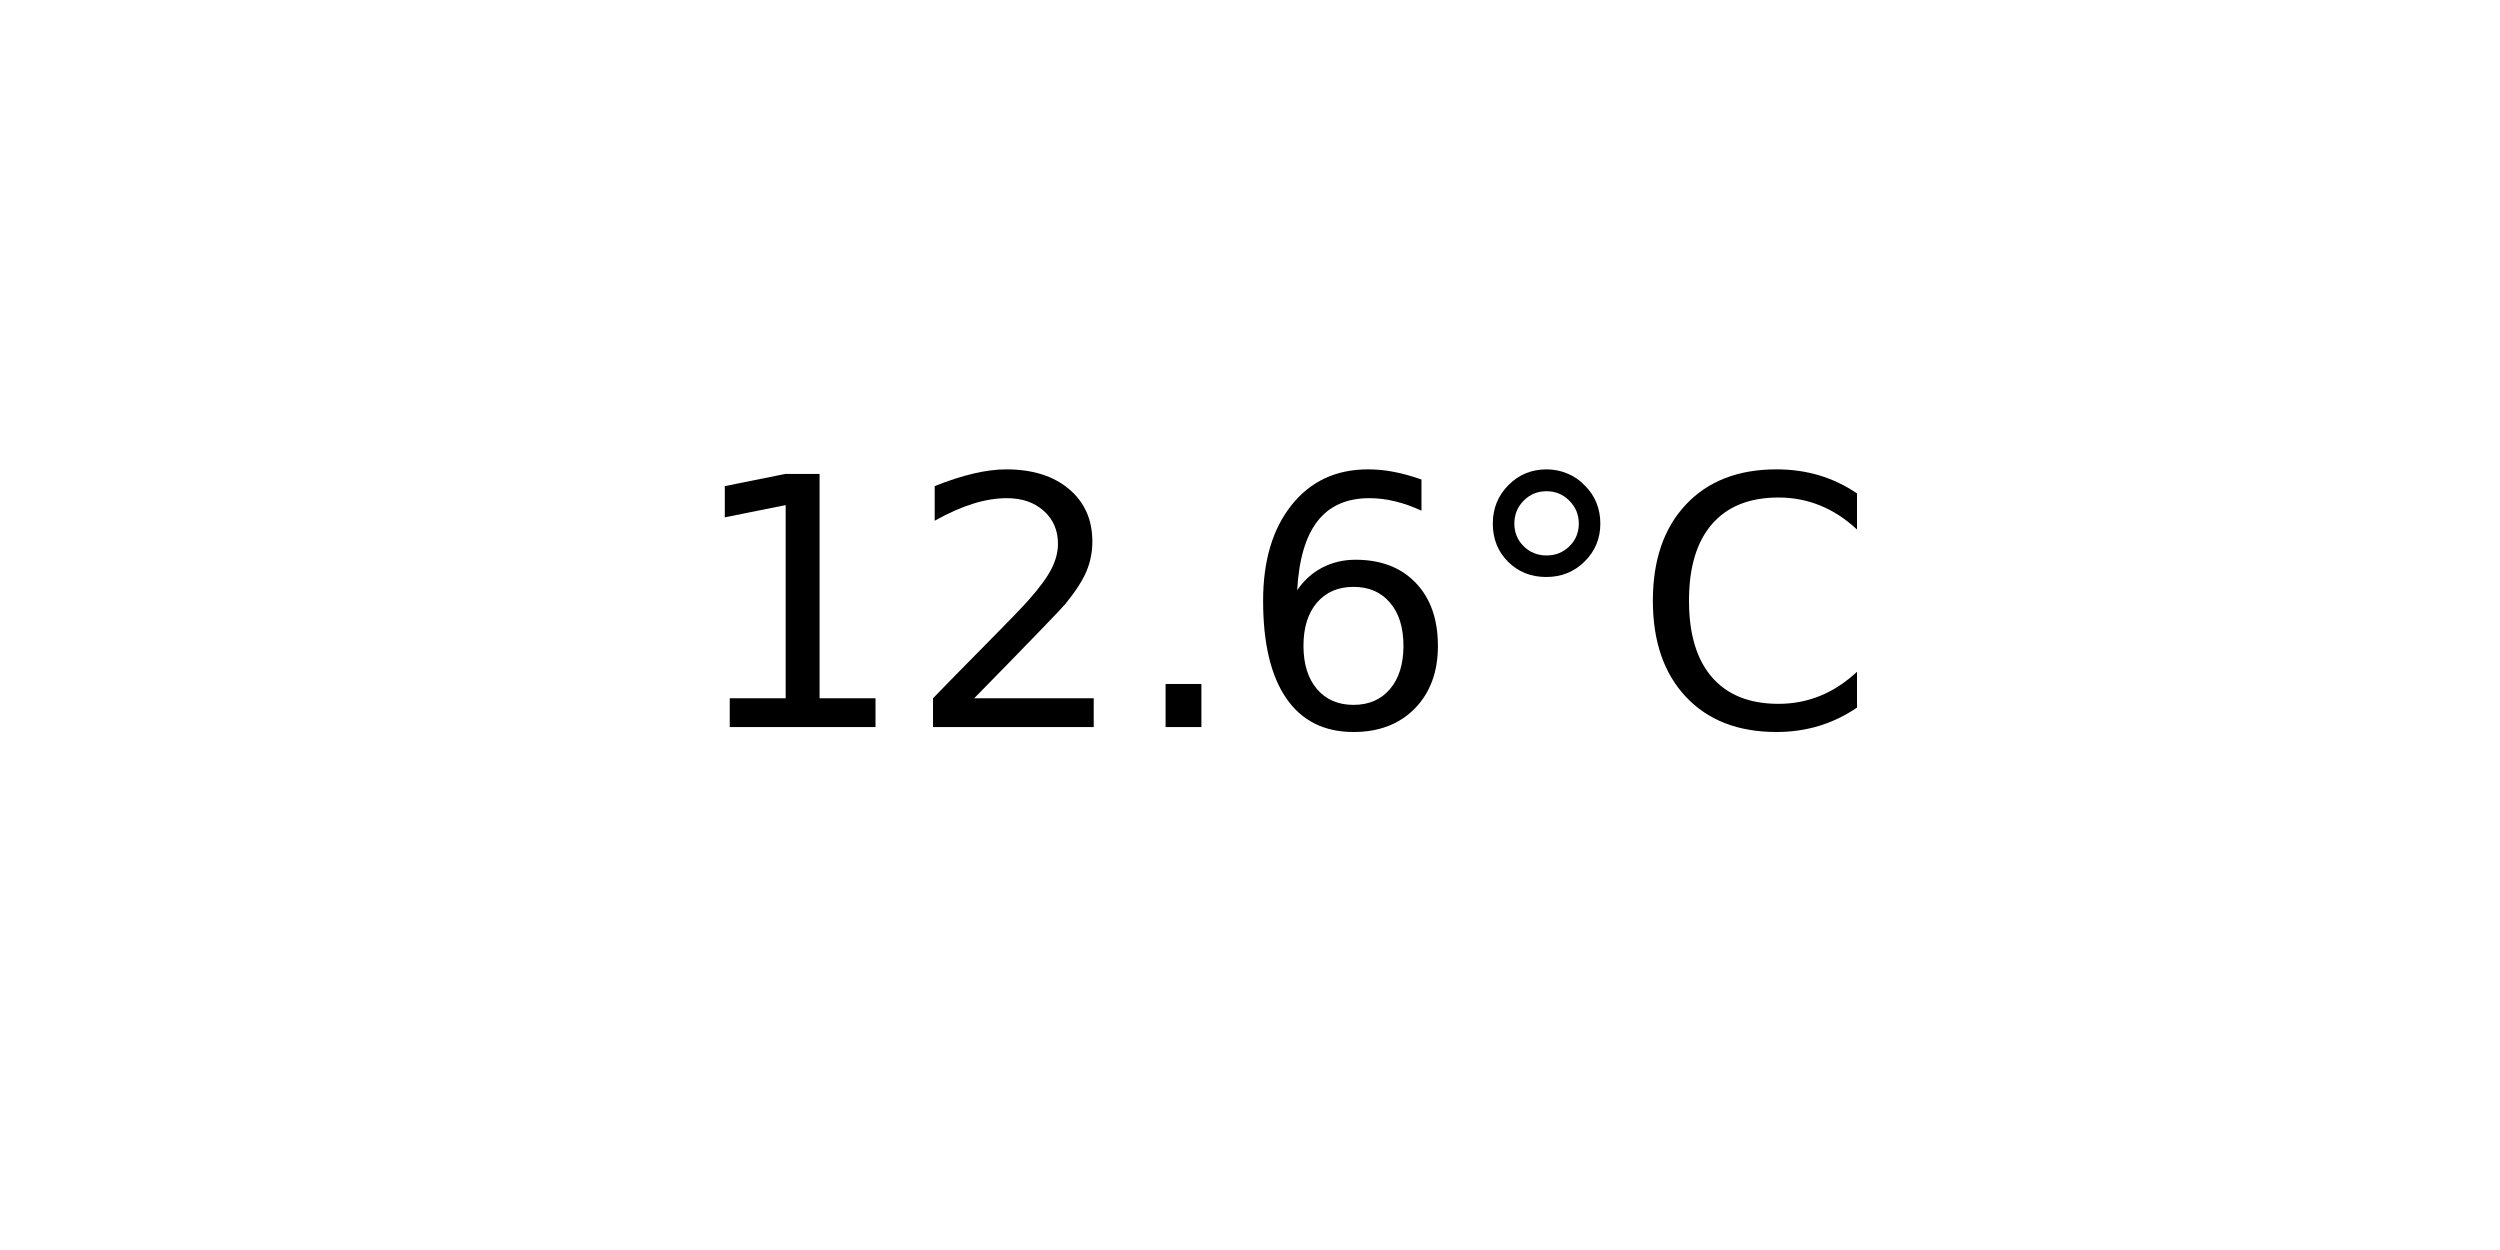
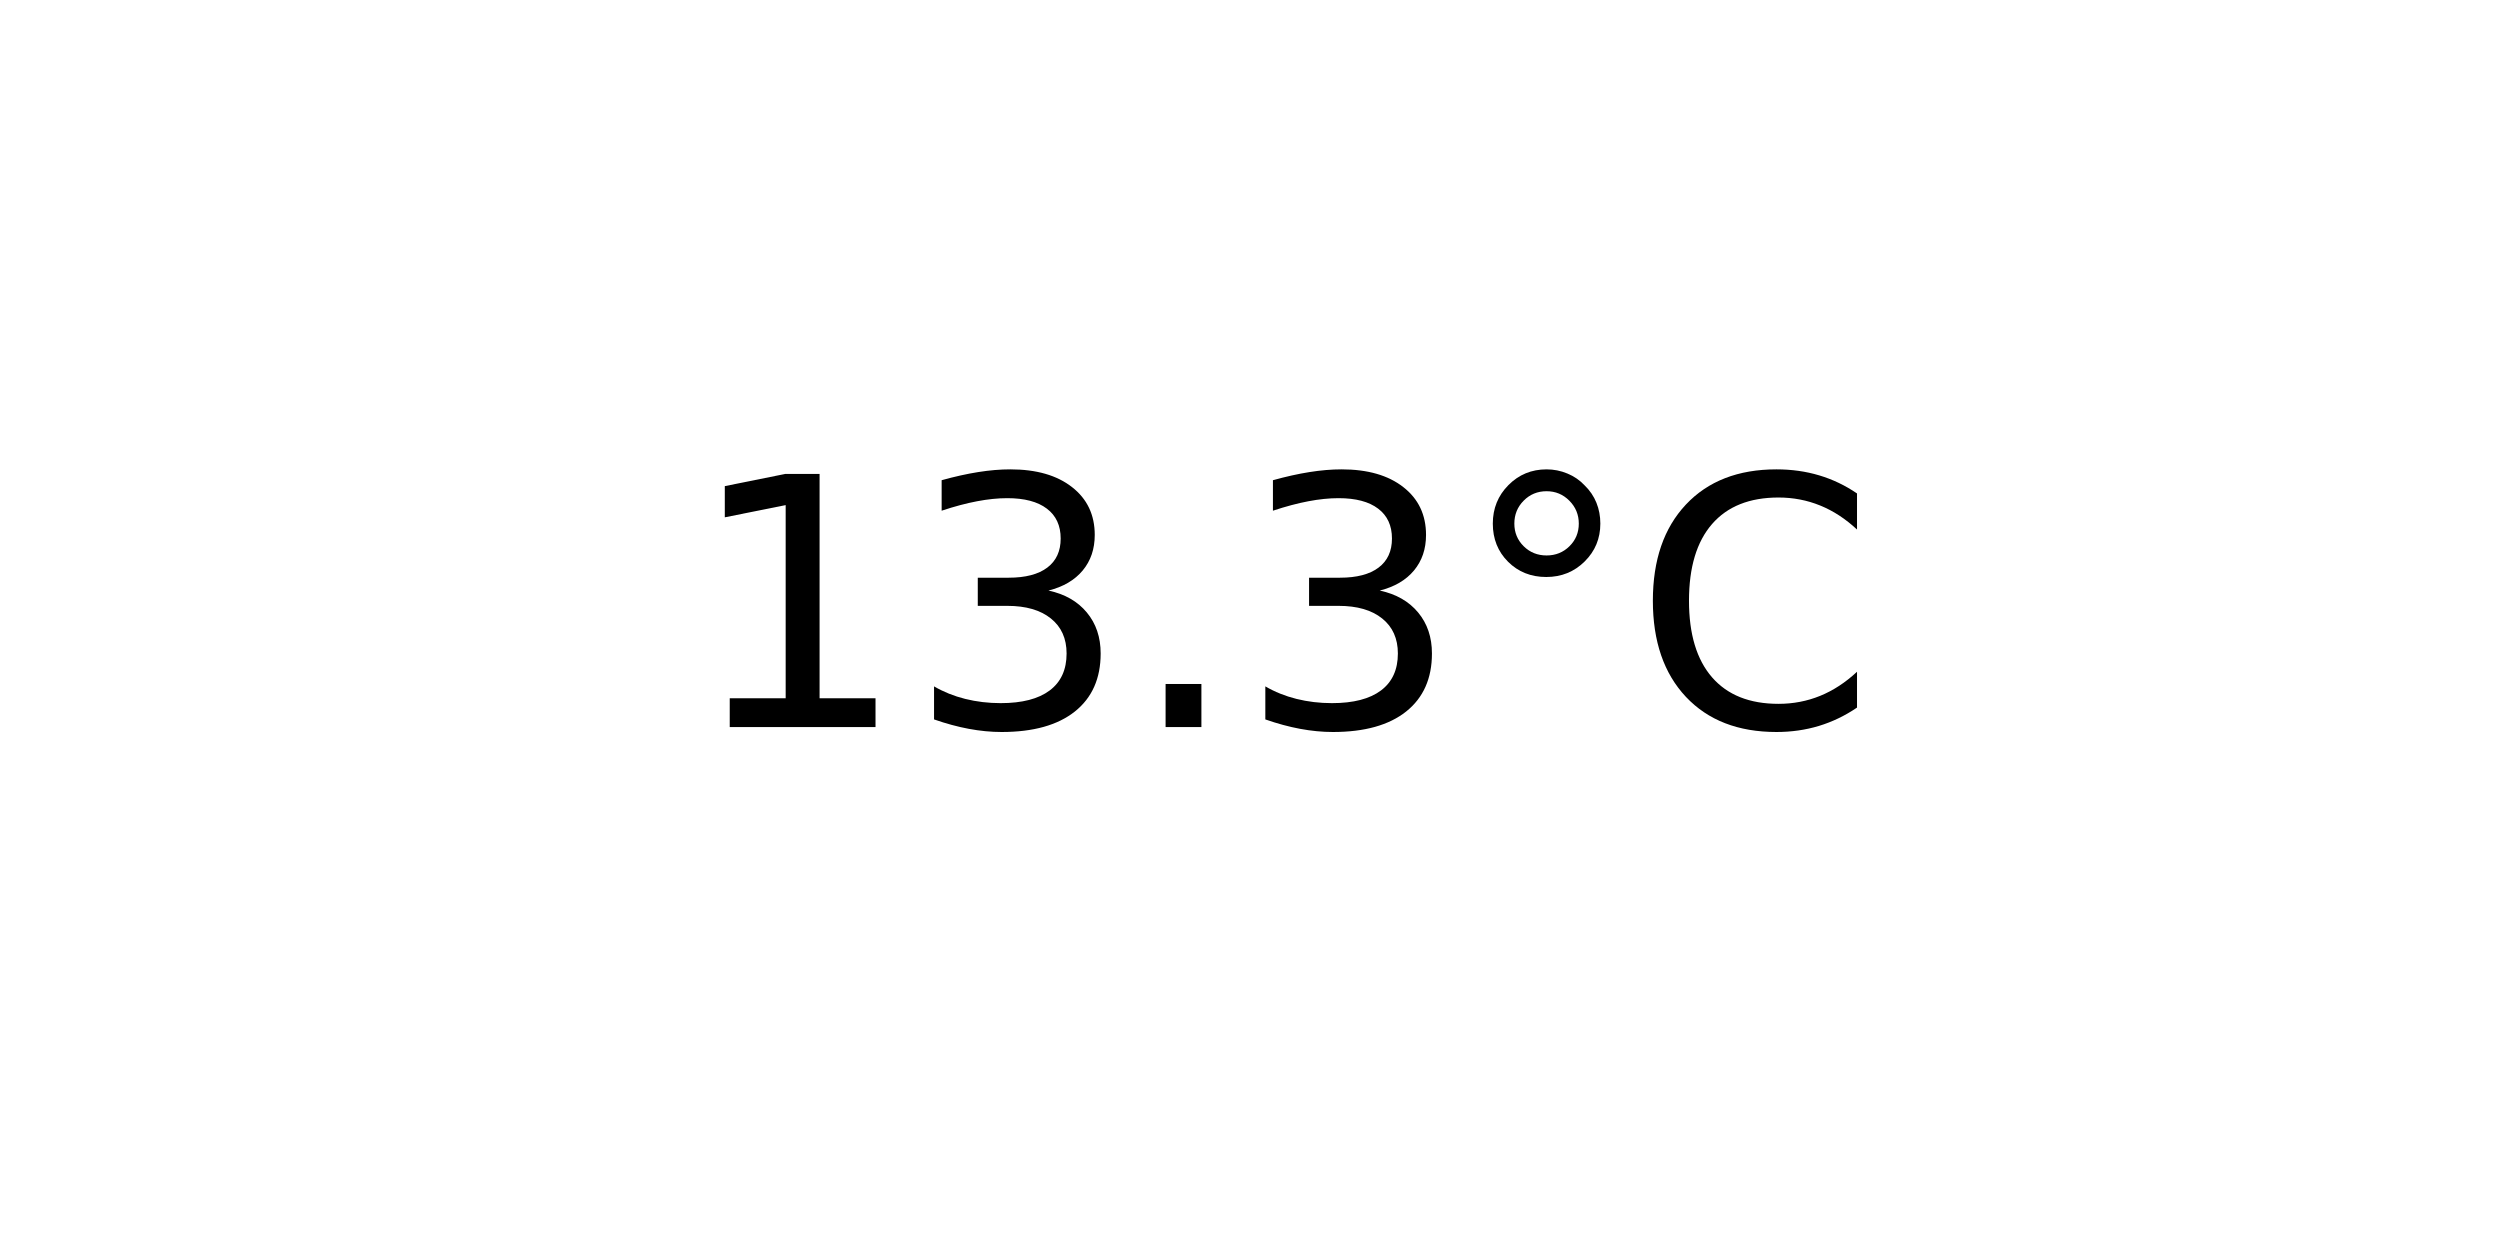
<svg xmlns="http://www.w3.org/2000/svg" xmlns:xlink="http://www.w3.org/1999/xlink" width="72pt" height="36pt" viewBox="0 0 72 36" version="1.1">
  <defs>
    <style type="text/css">*{stroke-linejoin: round; stroke-linecap: butt}</style>
  </defs>
  <g id="figure_1">
    <g id="axes_1">
      <g id="text_1">
        <g transform="translate(19.77578 20.93937) scale(0.1 -0.1)">
          <defs>
            <path id="DejaVuSans-31" d="M 794 531  L 1825 531  L 1825 4091  L 703 3866  L 703 4441  L 1819 4666  L 2450 4666  L 2450 531  L 3481 531  L 3481 0  L 794 0  L 794 531  z " transform="scale(0.015625)" />
-             <path id="DejaVuSans-32" d="M 1228 531  L 3431 531  L 3431 0  L 469 0  L 469 531  Q 828 903 1448 1529  Q 2069 2156 2228 2338  Q 2531 2678 2651 2914  Q 2772 3150 2772 3378  Q 2772 3750 2511 3984  Q 2250 4219 1831 4219  Q 1534 4219 1204 4116  Q 875 4013 500 3803  L 500 4441  Q 881 4594 1212 4672  Q 1544 4750 1819 4750  Q 2544 4750 2975 4387  Q 3406 4025 3406 3419  Q 3406 3131 3298 2873  Q 3191 2616 2906 2266  Q 2828 2175 2409 1742  Q 1991 1309 1228 531  z " transform="scale(0.015625)" />
+             <path id="DejaVuSans-33" d="M 2597 2516  Q 3050 2419 3304 2112  Q 3559 1806 3559 1356  Q 3559 666 3084 287  Q 2609 -91 1734 -91  Q 1441 -91 1130 -33  Q 819 25 488 141  L 488 750  Q 750 597 1062 519  Q 1375 441 1716 441  Q 2309 441 2620 675  Q 2931 909 2931 1356  Q 2931 1769 2642 2001  Q 2353 2234 1838 2234  L 1294 2234  L 1294 2753  L 1863 2753  Q 2328 2753 2575 2939  Q 2822 3125 2822 3475  Q 2822 3834 2567 4026  Q 2313 4219 1838 4219  Q 1578 4219 1281 4162  Q 984 4106 628 3988  L 628 4550  Q 988 4650 1302 4700  Q 1616 4750 1894 4750  Q 2613 4750 3031 4423  Q 3450 4097 3450 3541  Q 3450 3153 3228 2886  Q 3006 2619 2597 2516  z " transform="scale(0.015625)" />
            <path id="DejaVuSans-2e" d="M 684 794  L 1344 794  L 1344 0  L 684 0  L 684 794  z " transform="scale(0.015625)" />
-             <path id="DejaVuSans-36" d="M 2113 2584  Q 1688 2584 1439 2293  Q 1191 2003 1191 1497  Q 1191 994 1439 701  Q 1688 409 2113 409  Q 2538 409 2786 701  Q 3034 994 3034 1497  Q 3034 2003 2786 2293  Q 2538 2584 2113 2584  z M 3366 4563  L 3366 3988  Q 3128 4100 2886 4159  Q 2644 4219 2406 4219  Q 1781 4219 1451 3797  Q 1122 3375 1075 2522  Q 1259 2794 1537 2939  Q 1816 3084 2150 3084  Q 2853 3084 3261 2657  Q 3669 2231 3669 1497  Q 3669 778 3244 343  Q 2819 -91 2113 -91  Q 1303 -91 875 529  Q 447 1150 447 2328  Q 447 3434 972 4092  Q 1497 4750 2381 4750  Q 2619 4750 2861 4703  Q 3103 4656 3366 4563  z " transform="scale(0.015625)" />
            <path id="DejaVuSans-b0" d="M 1600 4347  Q 1350 4347 1178 4173  Q 1006 4000 1006 3750  Q 1006 3503 1178 3333  Q 1350 3163 1600 3163  Q 1850 3163 2022 3333  Q 2194 3503 2194 3750  Q 2194 3997 2020 4172  Q 1847 4347 1600 4347  z M 1600 4750  Q 1800 4750 1984 4673  Q 2169 4597 2303 4453  Q 2447 4313 2519 4134  Q 2591 3956 2591 3750  Q 2591 3338 2302 3052  Q 2013 2766 1594 2766  Q 1172 2766 890 3047  Q 609 3328 609 3750  Q 609 4169 896 4459  Q 1184 4750 1600 4750  z " transform="scale(0.015625)" />
            <path id="DejaVuSans-43" d="M 4122 4306  L 4122 3641  Q 3803 3938 3442 4084  Q 3081 4231 2675 4231  Q 1875 4231 1450 3742  Q 1025 3253 1025 2328  Q 1025 1406 1450 917  Q 1875 428 2675 428  Q 3081 428 3442 575  Q 3803 722 4122 1019  L 4122 359  Q 3791 134 3420 21  Q 3050 -91 2638 -91  Q 1578 -91 968 557  Q 359 1206 359 2328  Q 359 3453 968 4101  Q 1578 4750 2638 4750  Q 3056 4750 3426 4639  Q 3797 4528 4122 4306  z " transform="scale(0.015625)" />
          </defs>
          <use xlink:href="#DejaVuSans-31" />
-           <use xlink:href="#DejaVuSans-32" x="63.623" />
+           <use xlink:href="#DejaVuSans-33" x="63.623" />
          <use xlink:href="#DejaVuSans-2e" x="127.246" />
-           <use xlink:href="#DejaVuSans-36" x="159.033" />
+           <use xlink:href="#DejaVuSans-33" x="159.033" />
          <use xlink:href="#DejaVuSans-b0" x="222.656" />
          <use xlink:href="#DejaVuSans-43" x="272.656" />
        </g>
      </g>
    </g>
  </g>
</svg>
